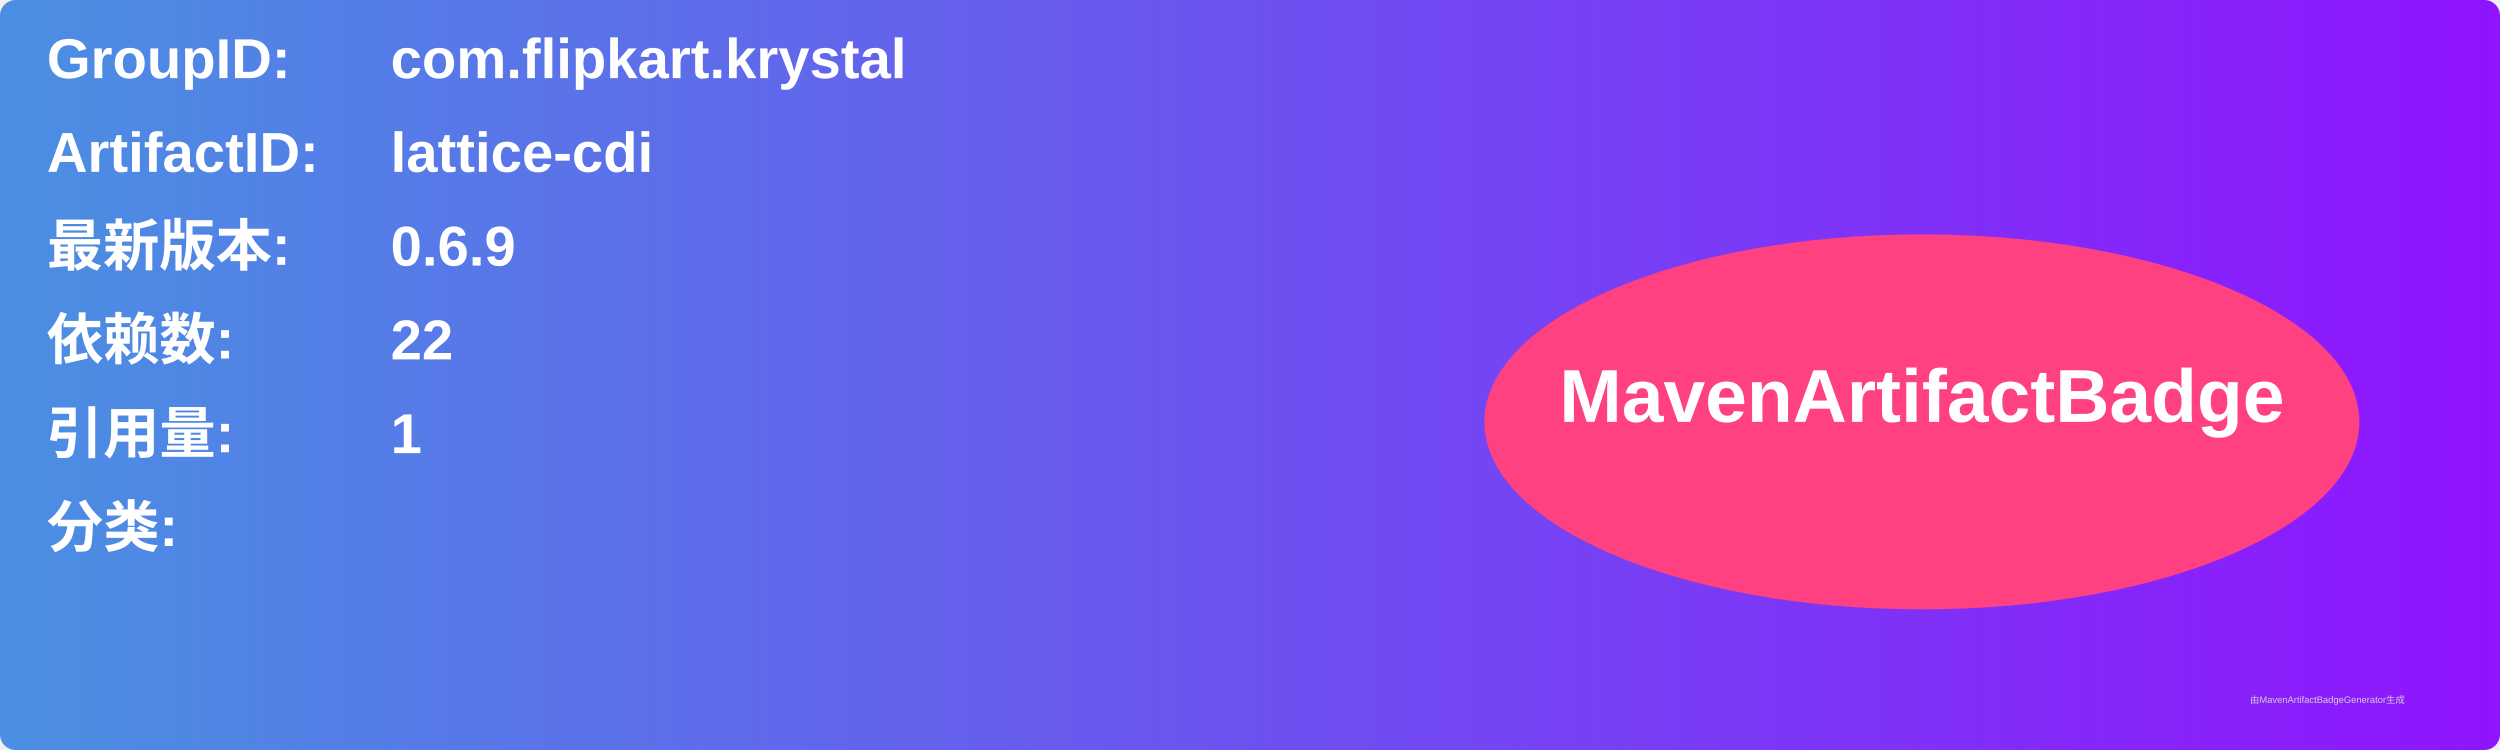
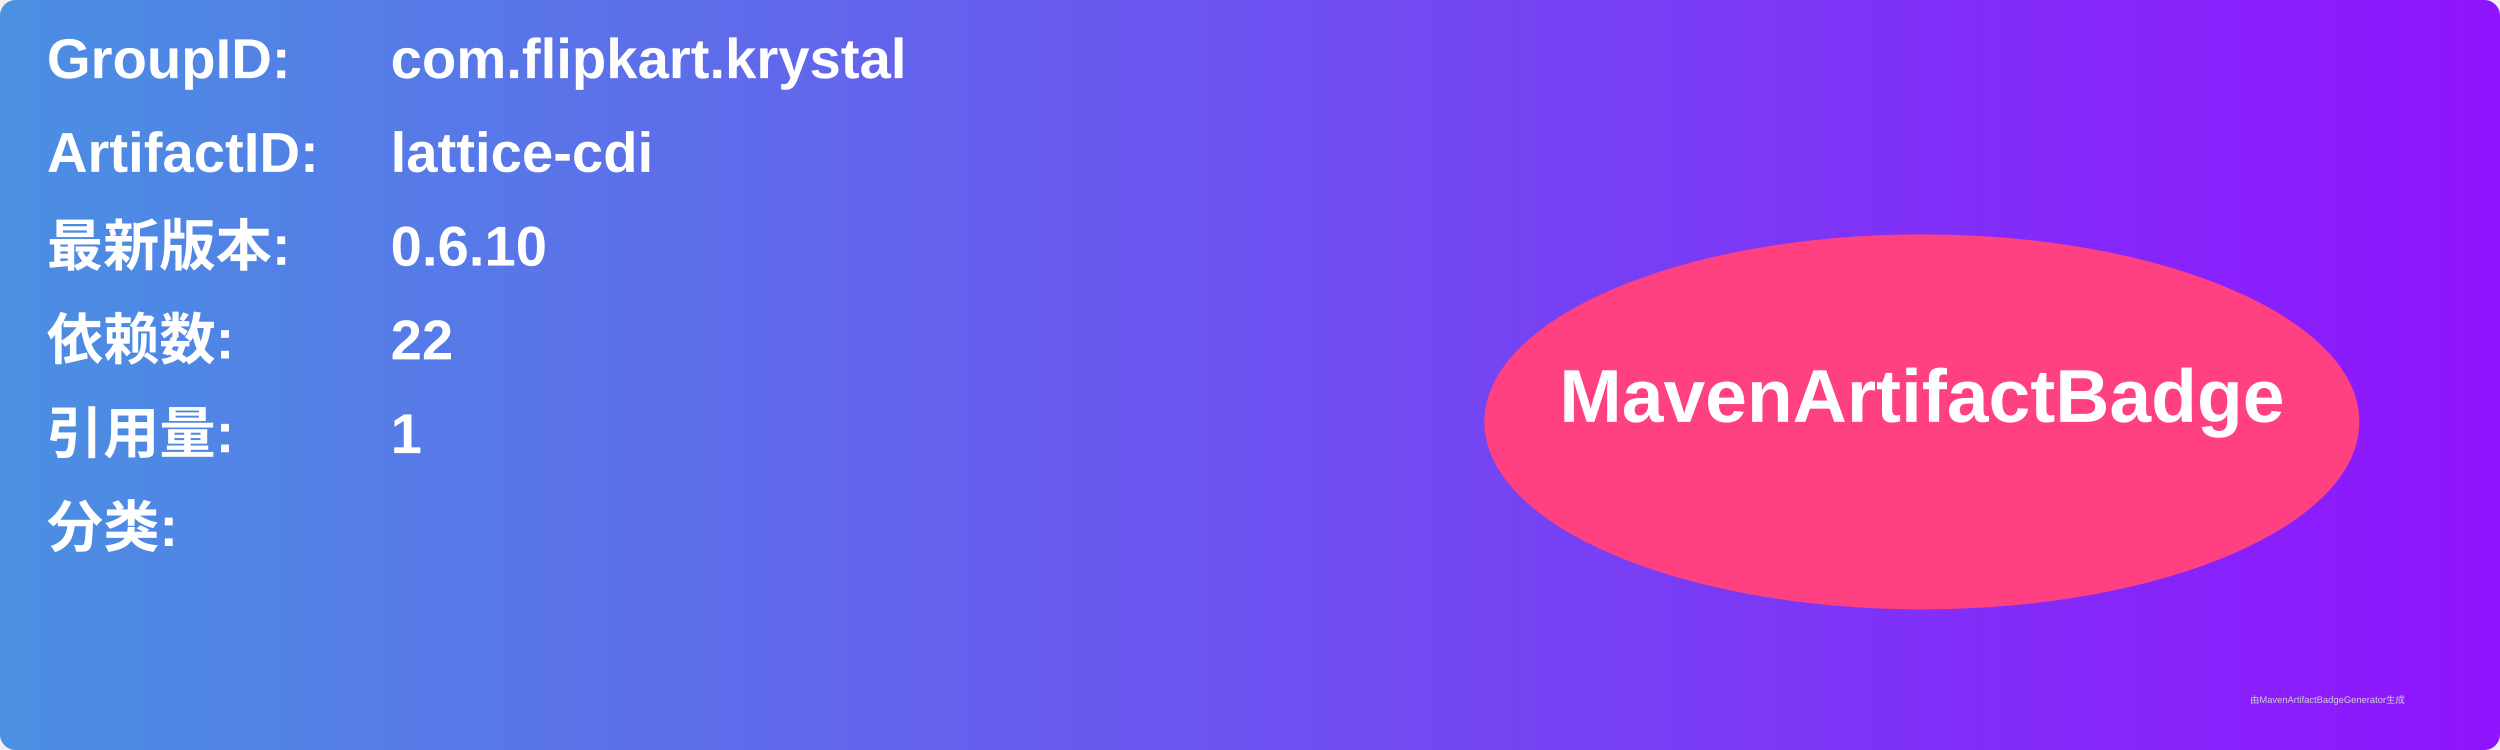
<svg xmlns="http://www.w3.org/2000/svg" width="800" height="240" viewBox="0 0 800 240">
  <linearGradient id="grad" x1="0%" y1="0%" x2="100%" y2="0%">
    <stop offset="0%" stop-color="#4a90e2" />
    <stop offset="100%" stop-color="#9013fe" />
  </linearGradient>
  <rect width="100%" height="100%" rx="5" ry="5" fill="url(#grad)" />
  <g transform="translate(15, 15)">
    <text x="0" y="10" font-family="Arial" font-size="18" fill="white" font-weight="bold" width="260">GroupID:</text>
    <text x="110" y="10" font-family="Arial" font-size="18" fill="white" font-weight="bold" width="460">com.flipkart.krystal</text>
    <text x="0" y="40" font-family="Arial" font-size="18" fill="white" font-weight="bold" width="260">ArtifactID:</text>
    <text x="110" y="40" font-family="Arial" font-size="18" fill="white" font-weight="bold" width="460">lattice-cdi</text>
    <text x="0" y="70" font-family="Arial" font-size="18" fill="white" font-weight="bold">最新版本:</text>
    <text x="110" y="70" font-family="Arial" font-size="18" fill="white" font-weight="bold">
-       <tspan font-weight="bold">0.6.9</tspan>
+       <tspan font-weight="bold">0.6.10</tspan>
    </text>
    <text x="0" y="100" font-family="Arial" font-size="18" fill="white" font-weight="bold">依赖数: </text>
    <text x="110" y="100" font-family="Arial" font-size="18" fill="white">
      <tspan font-weight="bold">22</tspan>
    </text>
    <text x="0" y="130" font-family="Arial" font-size="18" fill="white" font-weight="bold">引用量: </text>
    <text x="110" y="130" font-family="Arial" font-size="18" fill="white">
      <tspan font-weight="bold">1</tspan>
    </text>
    <text x="0" y="160" font-family="Arial" font-size="18" fill="white" font-weight="bold">分类:</text>
    <text x="10" y="190" font-family="Arial" font-size="10" fill="white">
      <tspan font-weight="bold" />
    </text>
    <ellipse cx="600" cy="120" rx="140" ry="60" fill="#ff4081" />
    <text x="600" y="120" text-anchor="middle" font-family="Arial" font-size="24" fill="white" font-weight="bold">MavenArtifactBadge</text>
  </g>
  <text x="720" y="225" font-family="Arial" font-size="3" fill="#d0d0d0">由MavenArtifactBadgeGenerator生成</text>
</svg>
